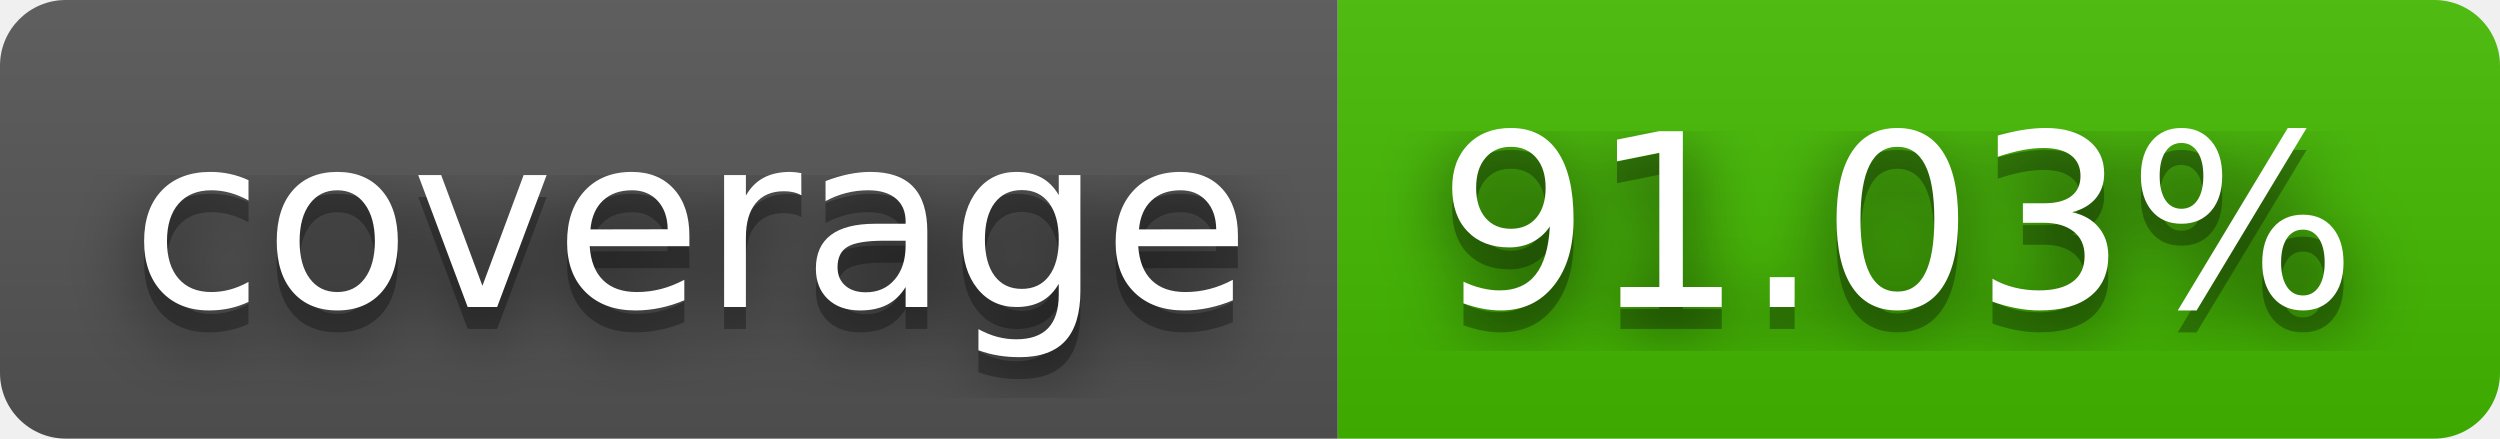
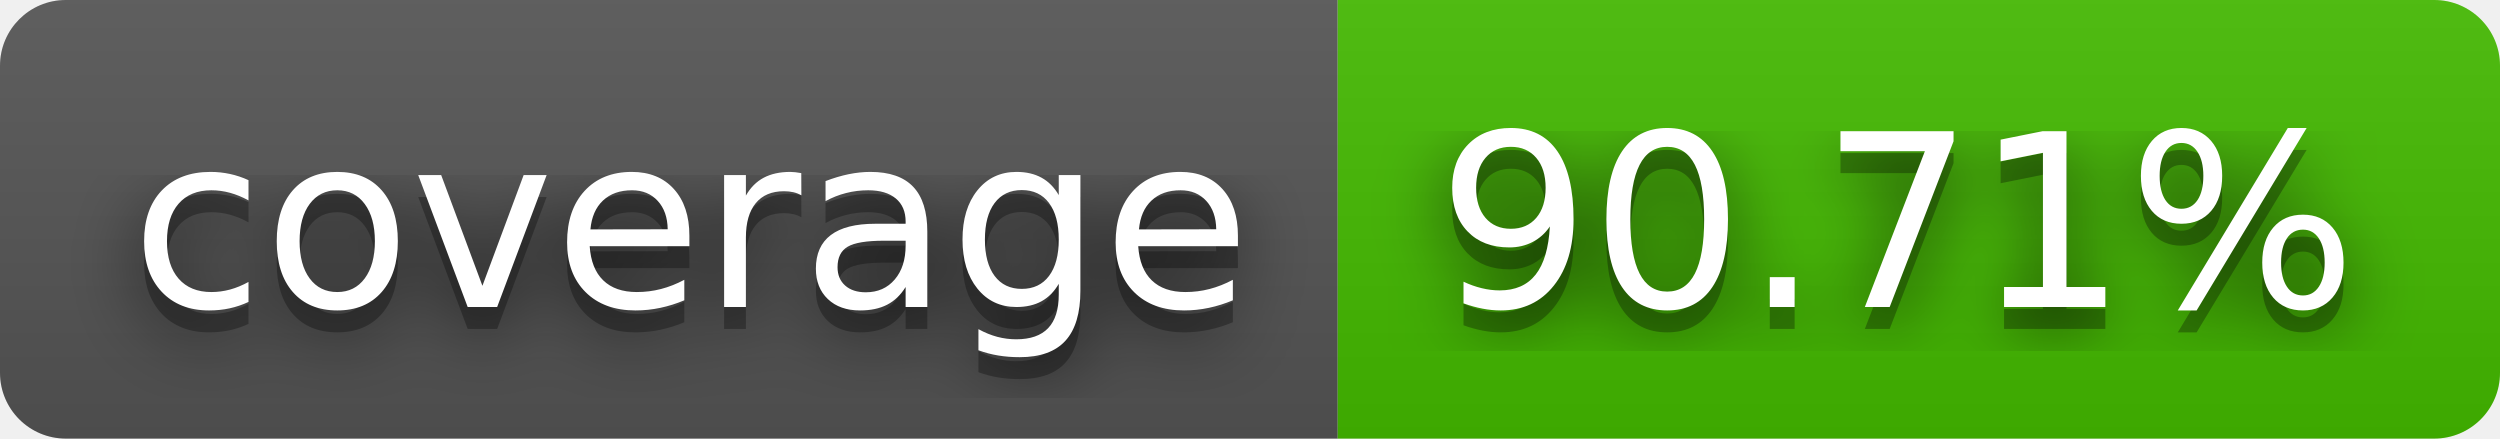
- <svg xmlns="http://www.w3.org/2000/svg" width="114" height="20" role="img" aria-label="coverage: 91.03%">
+ <svg xmlns="http://www.w3.org/2000/svg" width="114" height="20" role="img" aria-label="coverage: 90.71%">
  <filter id="blur">
    <feGaussianBlur stdDeviation="16" />
  </filter>
  <linearGradient id="s" x2="0" y2="100%">
    <stop offset="0" stop-color="#bbb" stop-opacity=".1" />
    <stop offset="1" stop-opacity=".1" />
  </linearGradient>
  <clipPath id="r">
    <rect width="114" height="20" rx="3" />
  </clipPath>
  <g clip-path="url(#r)">
    <rect width="61" height="20" fill="#555" />
    <rect x="61" width="53" height="20" fill="#4b0" />
    <rect width="114" height="20" fill="url(#s)" />
  </g>
  <g fill="#fff" text-anchor="middle" font-family="Verdana,Geneva,DejaVu Sans,sans-serif" text-rendering="geometricPrecision" font-size="110">
    <g transform="scale(.1)">
      <g aria-hidden="true" fill="#010101">
        <text x="315" y="150" fill-opacity=".8" filter="url(#blur)" textLength="510">coverage</text>
        <text x="315" y="150" fill-opacity=".3" textLength="510">coverage</text>
      </g>
      <text x="315" y="140" textLength="510">coverage</text>
    </g>
    <g transform="scale(.1)">
      <g aria-hidden="true" fill="#010101">
-         <text x="865" y="150" fill-opacity=".8" filter="url(#blur)" textLength="430">91.03%</text>
-         <text x="865" y="150" fill-opacity=".3" textLength="430">91.03%</text>
+         <text x="865" y="150" fill-opacity=".8" filter="url(#blur)" textLength="430">90.71%</text>
+         <text x="865" y="150" fill-opacity=".3" textLength="430">90.71%</text>
      </g>
-       <text x="865" y="140" textLength="430">91.03%</text>
+       <text x="865" y="140" textLength="430">90.71%</text>
    </g>
  </g>
</svg>
